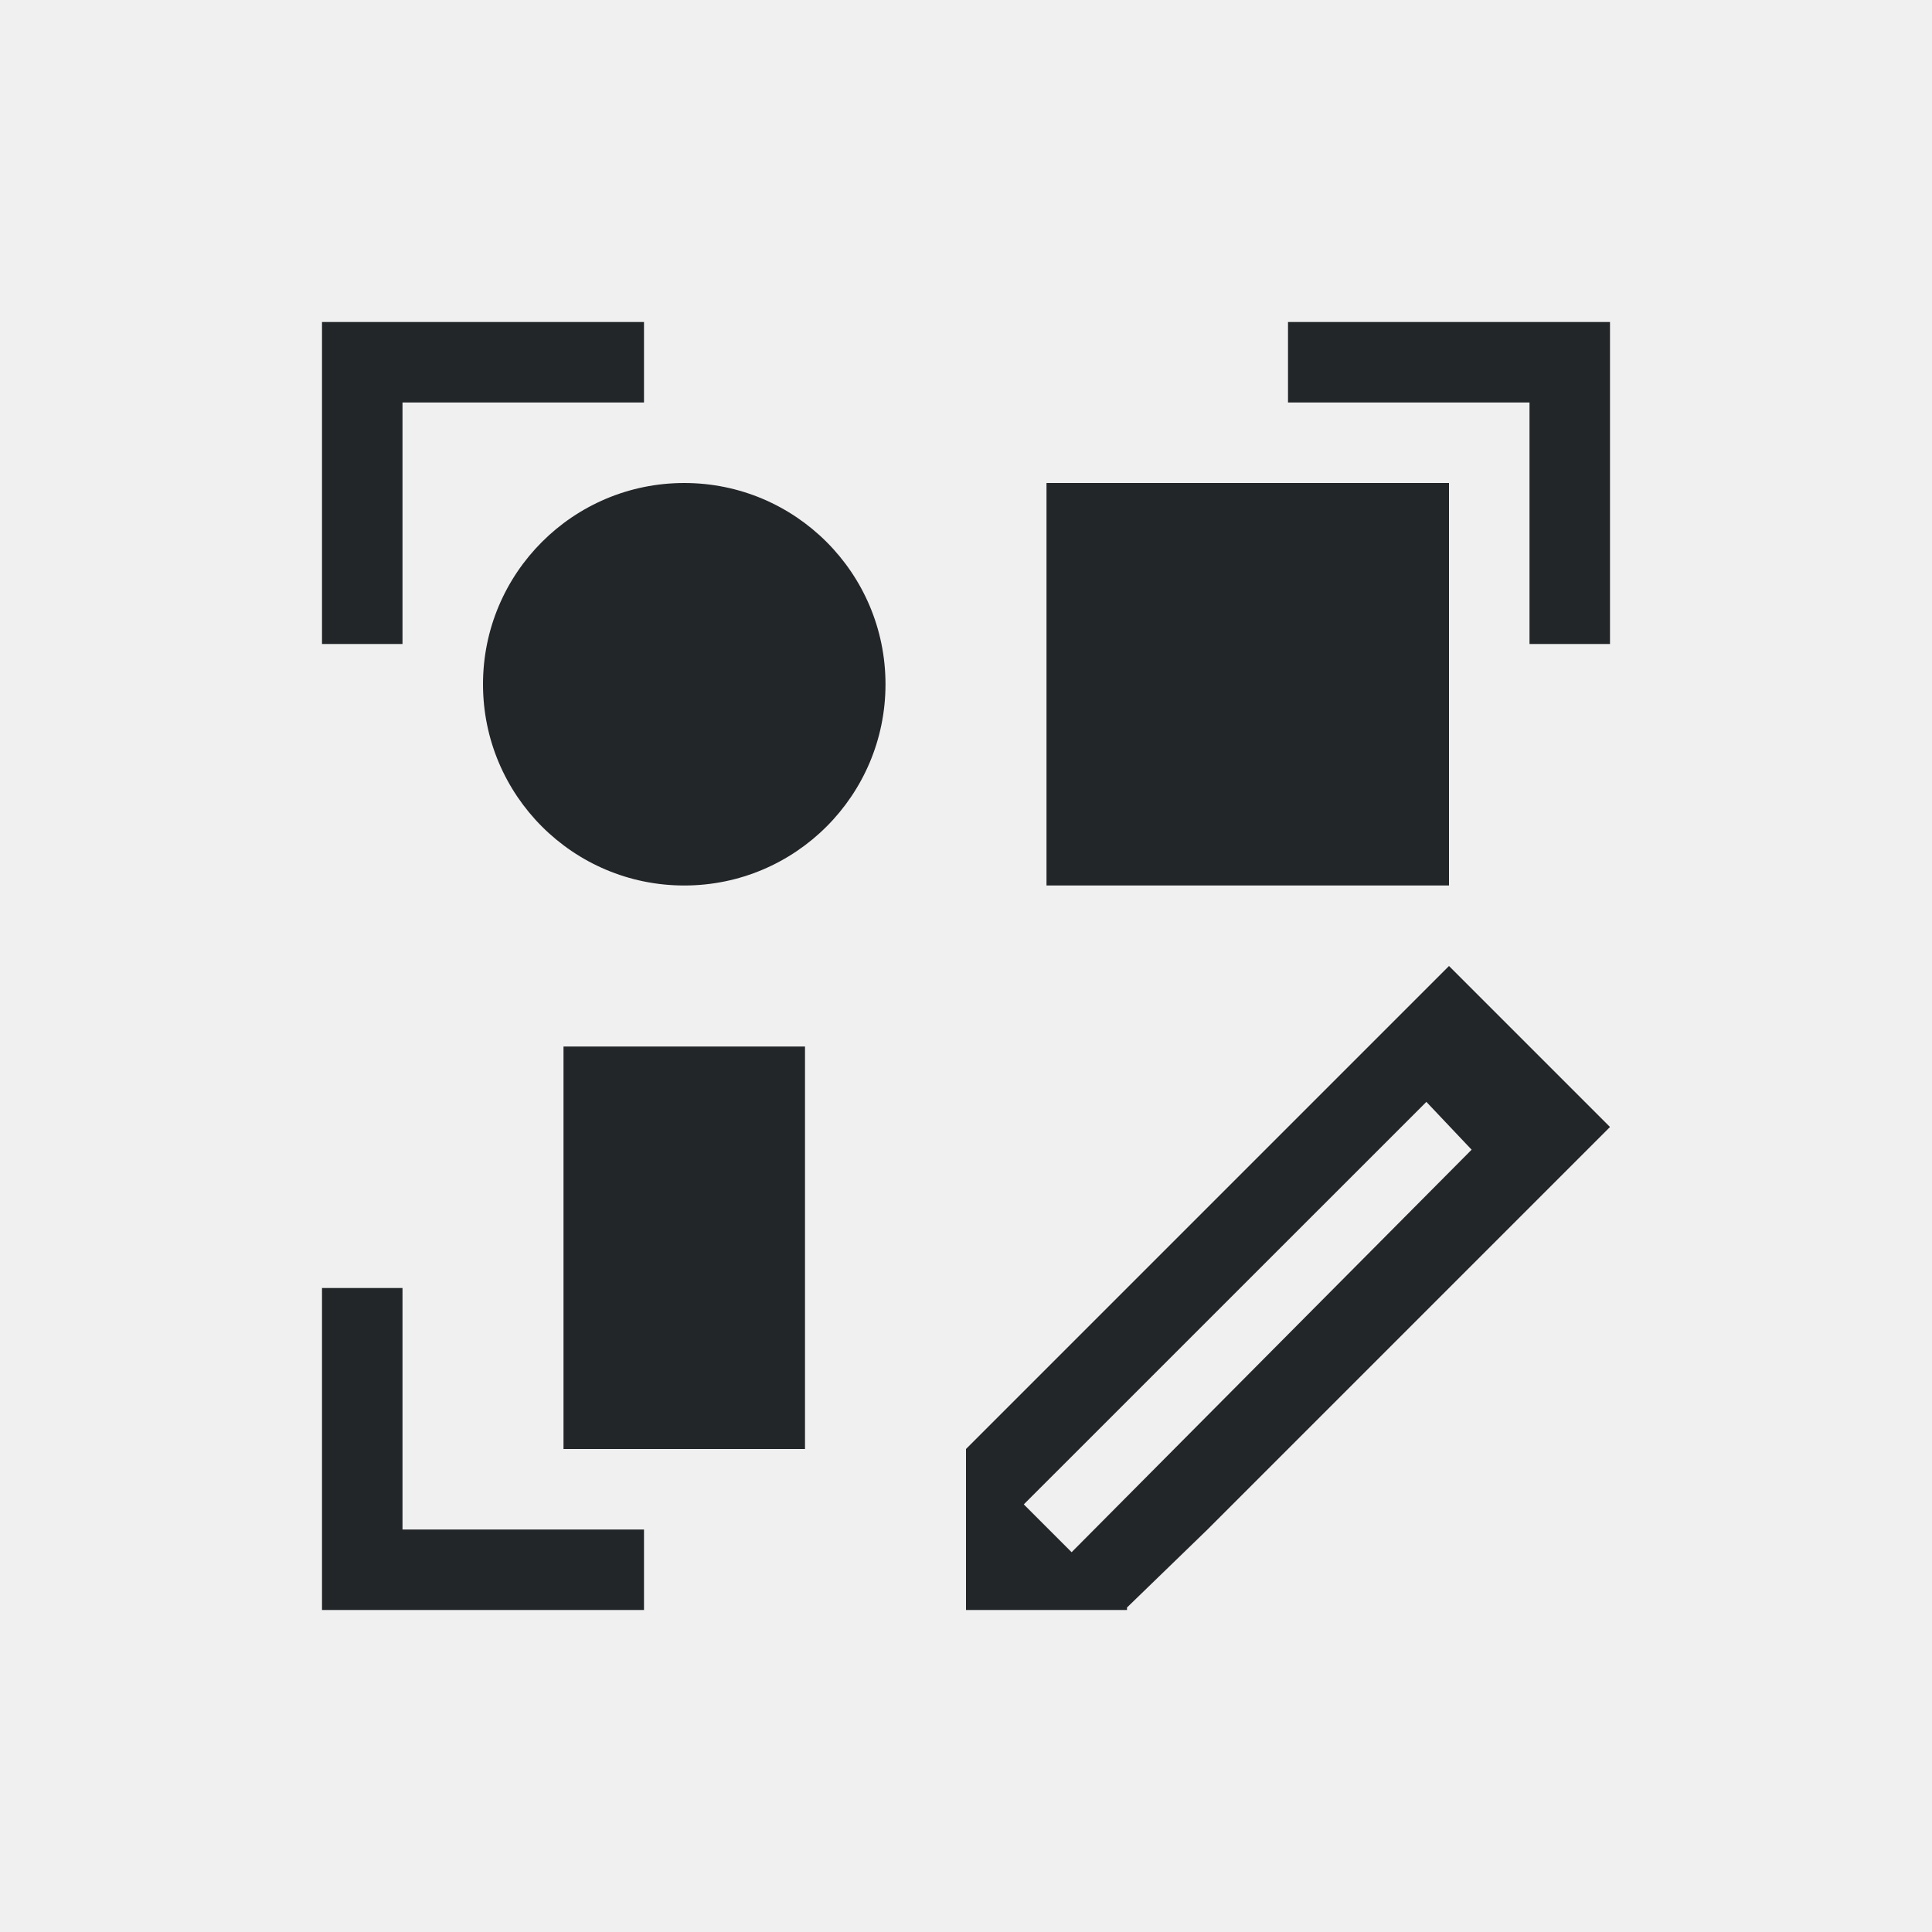
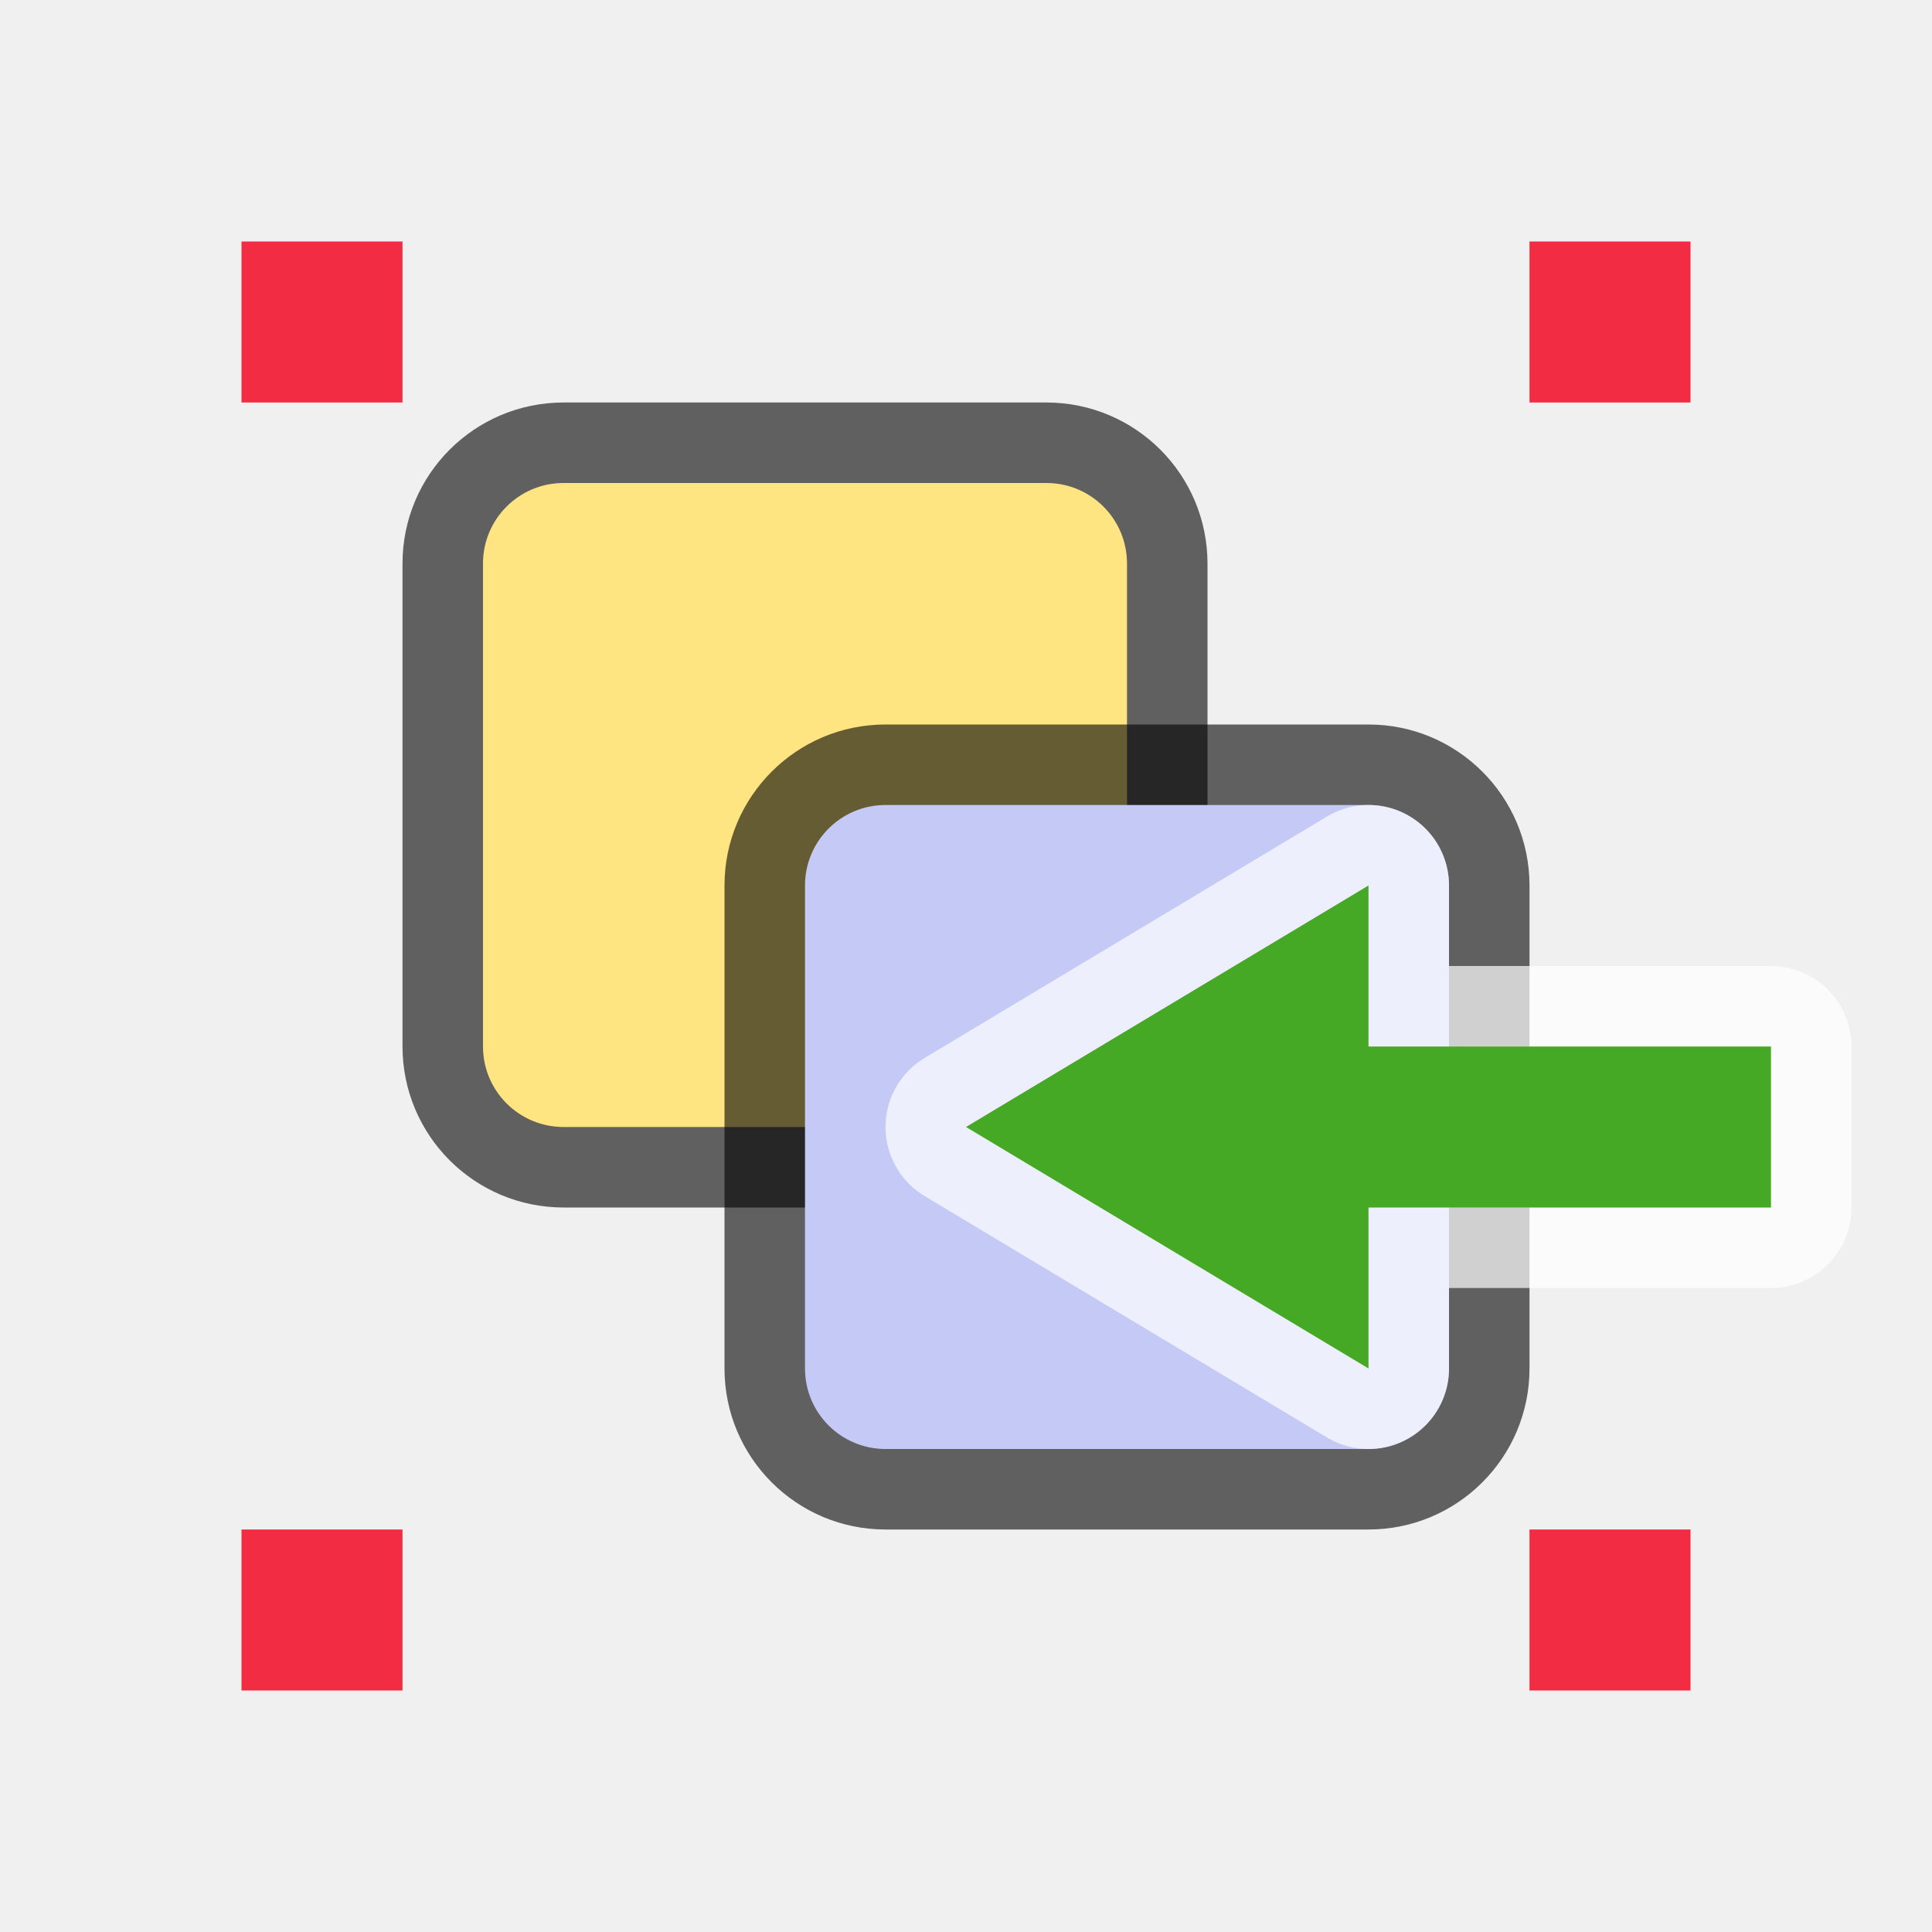
- <svg xmlns="http://www.w3.org/2000/svg" viewBox="0 0 24 24">
-   <path d="m4 4v4h1v-3h3v-1zm12 0v1h3v3h1v-4zm-7.5 2a2.5 2.5 0 0 0 -2.5 2.5 2.5 2.5 0 0 0 2.5 2.5 2.5 2.5 0 0 0 2.5-2.5 2.5 2.5 0 0 0 -2.5-2.5zm4.5 0v5h5v-5zm5 6-1 1-5 5v1 1h2v-.031l1-.969 4-4 1-1zm-11 1v5h3v-5zm10.719.688.562.594-4.969 5-.594-.594zm-13.719 2.312v4h4v-1h-3v-3z" fill="#232629" />
+ <svg xmlns="http://www.w3.org/2000/svg" viewBox="0 0 24 24" version="1.1" id="svg4">
+   <defs id="defs8" />
+   <rect rx="1" ry="1" y="6" x="6" height="8" width="8" id="rect841" style="opacity:0.6;vector-effect:none;fill:#000000;fill-opacity:1;stroke:#000000;stroke-width:2;stroke-linecap:round;stroke-linejoin:round;stroke-miterlimit:4;stroke-dasharray:none;stroke-dashoffset:0;stroke-opacity:1" />
+   <rect style="opacity:1;vector-effect:none;fill:#fee581;fill-opacity:1;stroke:none;stroke-width:2;stroke-linecap:round;stroke-linejoin:round;stroke-miterlimit:4;stroke-dasharray:none;stroke-dashoffset:0;stroke-opacity:1" id="rect873-1" width="8" height="8" x="6" y="6" ry="1" rx="1" />
+   <rect style="opacity:0.6;vector-effect:none;fill:#000000;fill-opacity:1;stroke:none;stroke-width:2;stroke-linecap:round;stroke-linejoin:round;stroke-miterlimit:4;stroke-dasharray:none;stroke-dashoffset:0;stroke-opacity:1" id="rect899" width="10" height="10" x="9" y="9" ry="2" rx="2" />
+   <rect style="opacity:1;vector-effect:none;fill:#c5c9f5;fill-opacity:1;stroke:none;stroke-width:2;stroke-linecap:round;stroke-linejoin:round;stroke-miterlimit:4;stroke-dasharray:none;stroke-dashoffset:0;stroke-opacity:1" id="rect873" width="8" height="8" x="10" y="10" ry="1" rx="1" />
+   <rect style="opacity:1;vector-effect:none;fill:#f22c42;fill-opacity:1;stroke:none;stroke-width:2;stroke-linecap:round;stroke-linejoin:miter;stroke-miterlimit:4;stroke-dasharray:none;stroke-dashoffset:0;stroke-opacity:1" id="rect7909" width="2" height="2" x="3" y="3" />
+   <rect style="opacity:1;vector-effect:none;fill:#f22c42;fill-opacity:1;stroke:none;stroke-width:2;stroke-linecap:round;stroke-linejoin:miter;stroke-miterlimit:4;stroke-dasharray:none;stroke-dashoffset:0;stroke-opacity:1" id="rect7909-2" width="2" height="2" x="19" y="3" />
+   <rect style="opacity:1;vector-effect:none;fill:#f22c42;fill-opacity:1;stroke:none;stroke-width:2;stroke-linecap:round;stroke-linejoin:miter;stroke-miterlimit:4;stroke-dasharray:none;stroke-dashoffset:0;stroke-opacity:1" id="rect7909-7" width="2" height="2" x="19" y="19" />
+   <rect style="opacity:1;vector-effect:none;fill:#f22c42;fill-opacity:1;stroke:none;stroke-width:2;stroke-linecap:round;stroke-linejoin:miter;stroke-miterlimit:4;stroke-dasharray:none;stroke-dashoffset:0;stroke-opacity:1" id="rect7909-0" width="2" height="2" x="3" y="19" />
+   <path id="path820" d="m 22,13 h -5 v -2 l -5,3 5,3 V 15 h 5 z" style="display:inline;opacity:0.8;fill:#ffffff;fill-opacity:1;stroke:#ffffff;stroke-width:2;stroke-linecap:round;stroke-linejoin:round;stroke-miterlimit:4;stroke-dasharray:none;stroke-dashoffset:0;stroke-opacity:0.881;enable-background:new" />
+   <path style="display:inline;opacity:1;fill:#45a925;fill-opacity:1;stroke:none;stroke-width:1;stroke-linecap:round;stroke-linejoin:round;stroke-miterlimit:4;stroke-dasharray:none;stroke-dashoffset:0;stroke-opacity:0.881;enable-background:new" d="m 22,13 h -5 v -2 l -5,3 5,3 V 15 h 5 z" id="rect11148-3-5-5-7-0" />
</svg>
